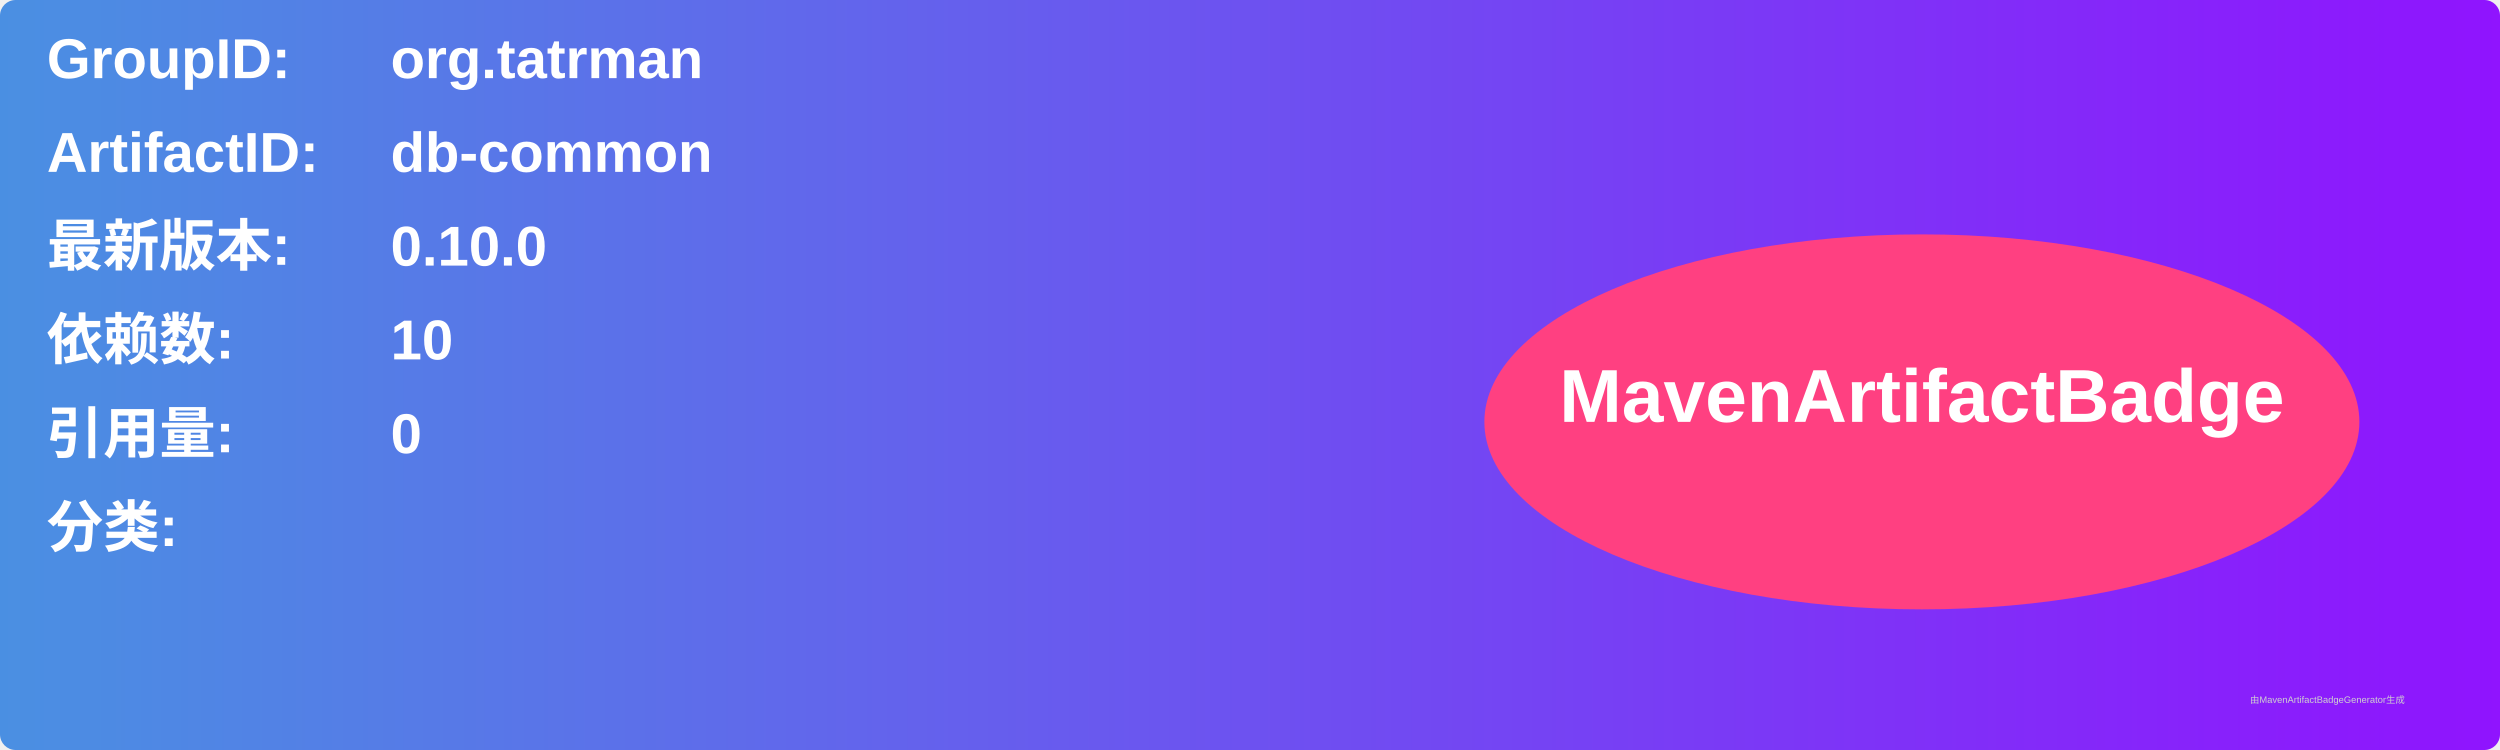
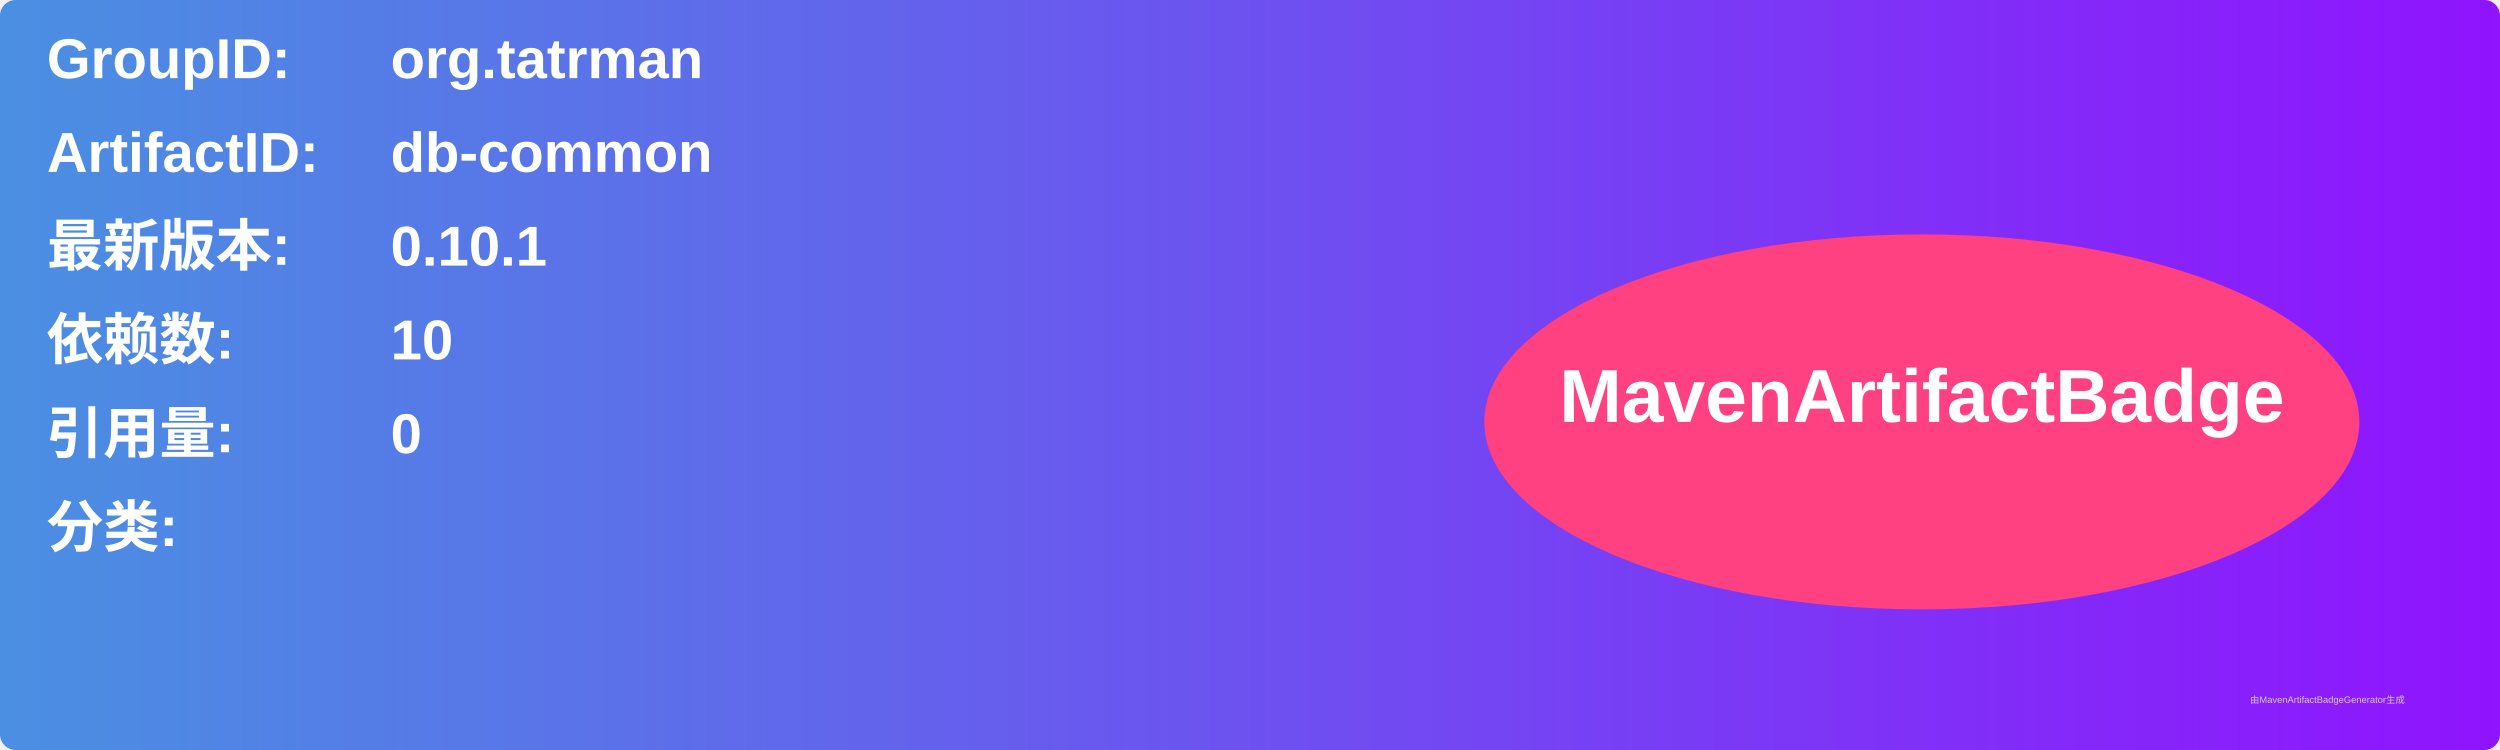
<svg xmlns="http://www.w3.org/2000/svg" width="800" height="240" viewBox="0 0 800 240">
  <linearGradient id="grad" x1="0%" y1="0%" x2="100%" y2="0%">
    <stop offset="0%" stop-color="#4a90e2" />
    <stop offset="100%" stop-color="#9013fe" />
  </linearGradient>
  <rect width="100%" height="100%" rx="5" ry="5" fill="url(#grad)" />
  <g transform="translate(15, 15)">
    <text x="0" y="10" font-family="Arial" font-size="18" fill="white" font-weight="bold" width="260">GroupID:</text>
    <text x="110" y="10" font-family="Arial" font-size="18" fill="white" font-weight="bold" width="460">org.tatrman</text>
    <text x="0" y="40" font-family="Arial" font-size="18" fill="white" font-weight="bold" width="260">ArtifactID:</text>
    <text x="110" y="40" font-family="Arial" font-size="18" fill="white" font-weight="bold" width="460">db-common</text>
    <text x="0" y="70" font-family="Arial" font-size="18" fill="white" font-weight="bold">最新版本:</text>
    <text x="110" y="70" font-family="Arial" font-size="18" fill="white" font-weight="bold">
-       <tspan font-weight="bold">0.10.0</tspan>
+       <tspan font-weight="bold">0.10.1</tspan>
    </text>
    <text x="0" y="100" font-family="Arial" font-size="18" fill="white" font-weight="bold">依赖数: </text>
    <text x="110" y="100" font-family="Arial" font-size="18" fill="white">
      <tspan font-weight="bold">10</tspan>
    </text>
    <text x="0" y="130" font-family="Arial" font-size="18" fill="white" font-weight="bold">引用量: </text>
    <text x="110" y="130" font-family="Arial" font-size="18" fill="white">
      <tspan font-weight="bold">0</tspan>
    </text>
    <text x="0" y="160" font-family="Arial" font-size="18" fill="white" font-weight="bold">分类:</text>
    <text x="10" y="190" font-family="Arial" font-size="10" fill="white">
      <tspan font-weight="bold" />
    </text>
    <ellipse cx="600" cy="120" rx="140" ry="60" fill="#ff4081" />
    <text x="600" y="120" text-anchor="middle" font-family="Arial" font-size="24" fill="white" font-weight="bold">MavenArtifactBadge</text>
  </g>
  <text x="720" y="225" font-family="Arial" font-size="3" fill="#d0d0d0">由MavenArtifactBadgeGenerator生成</text>
</svg>
